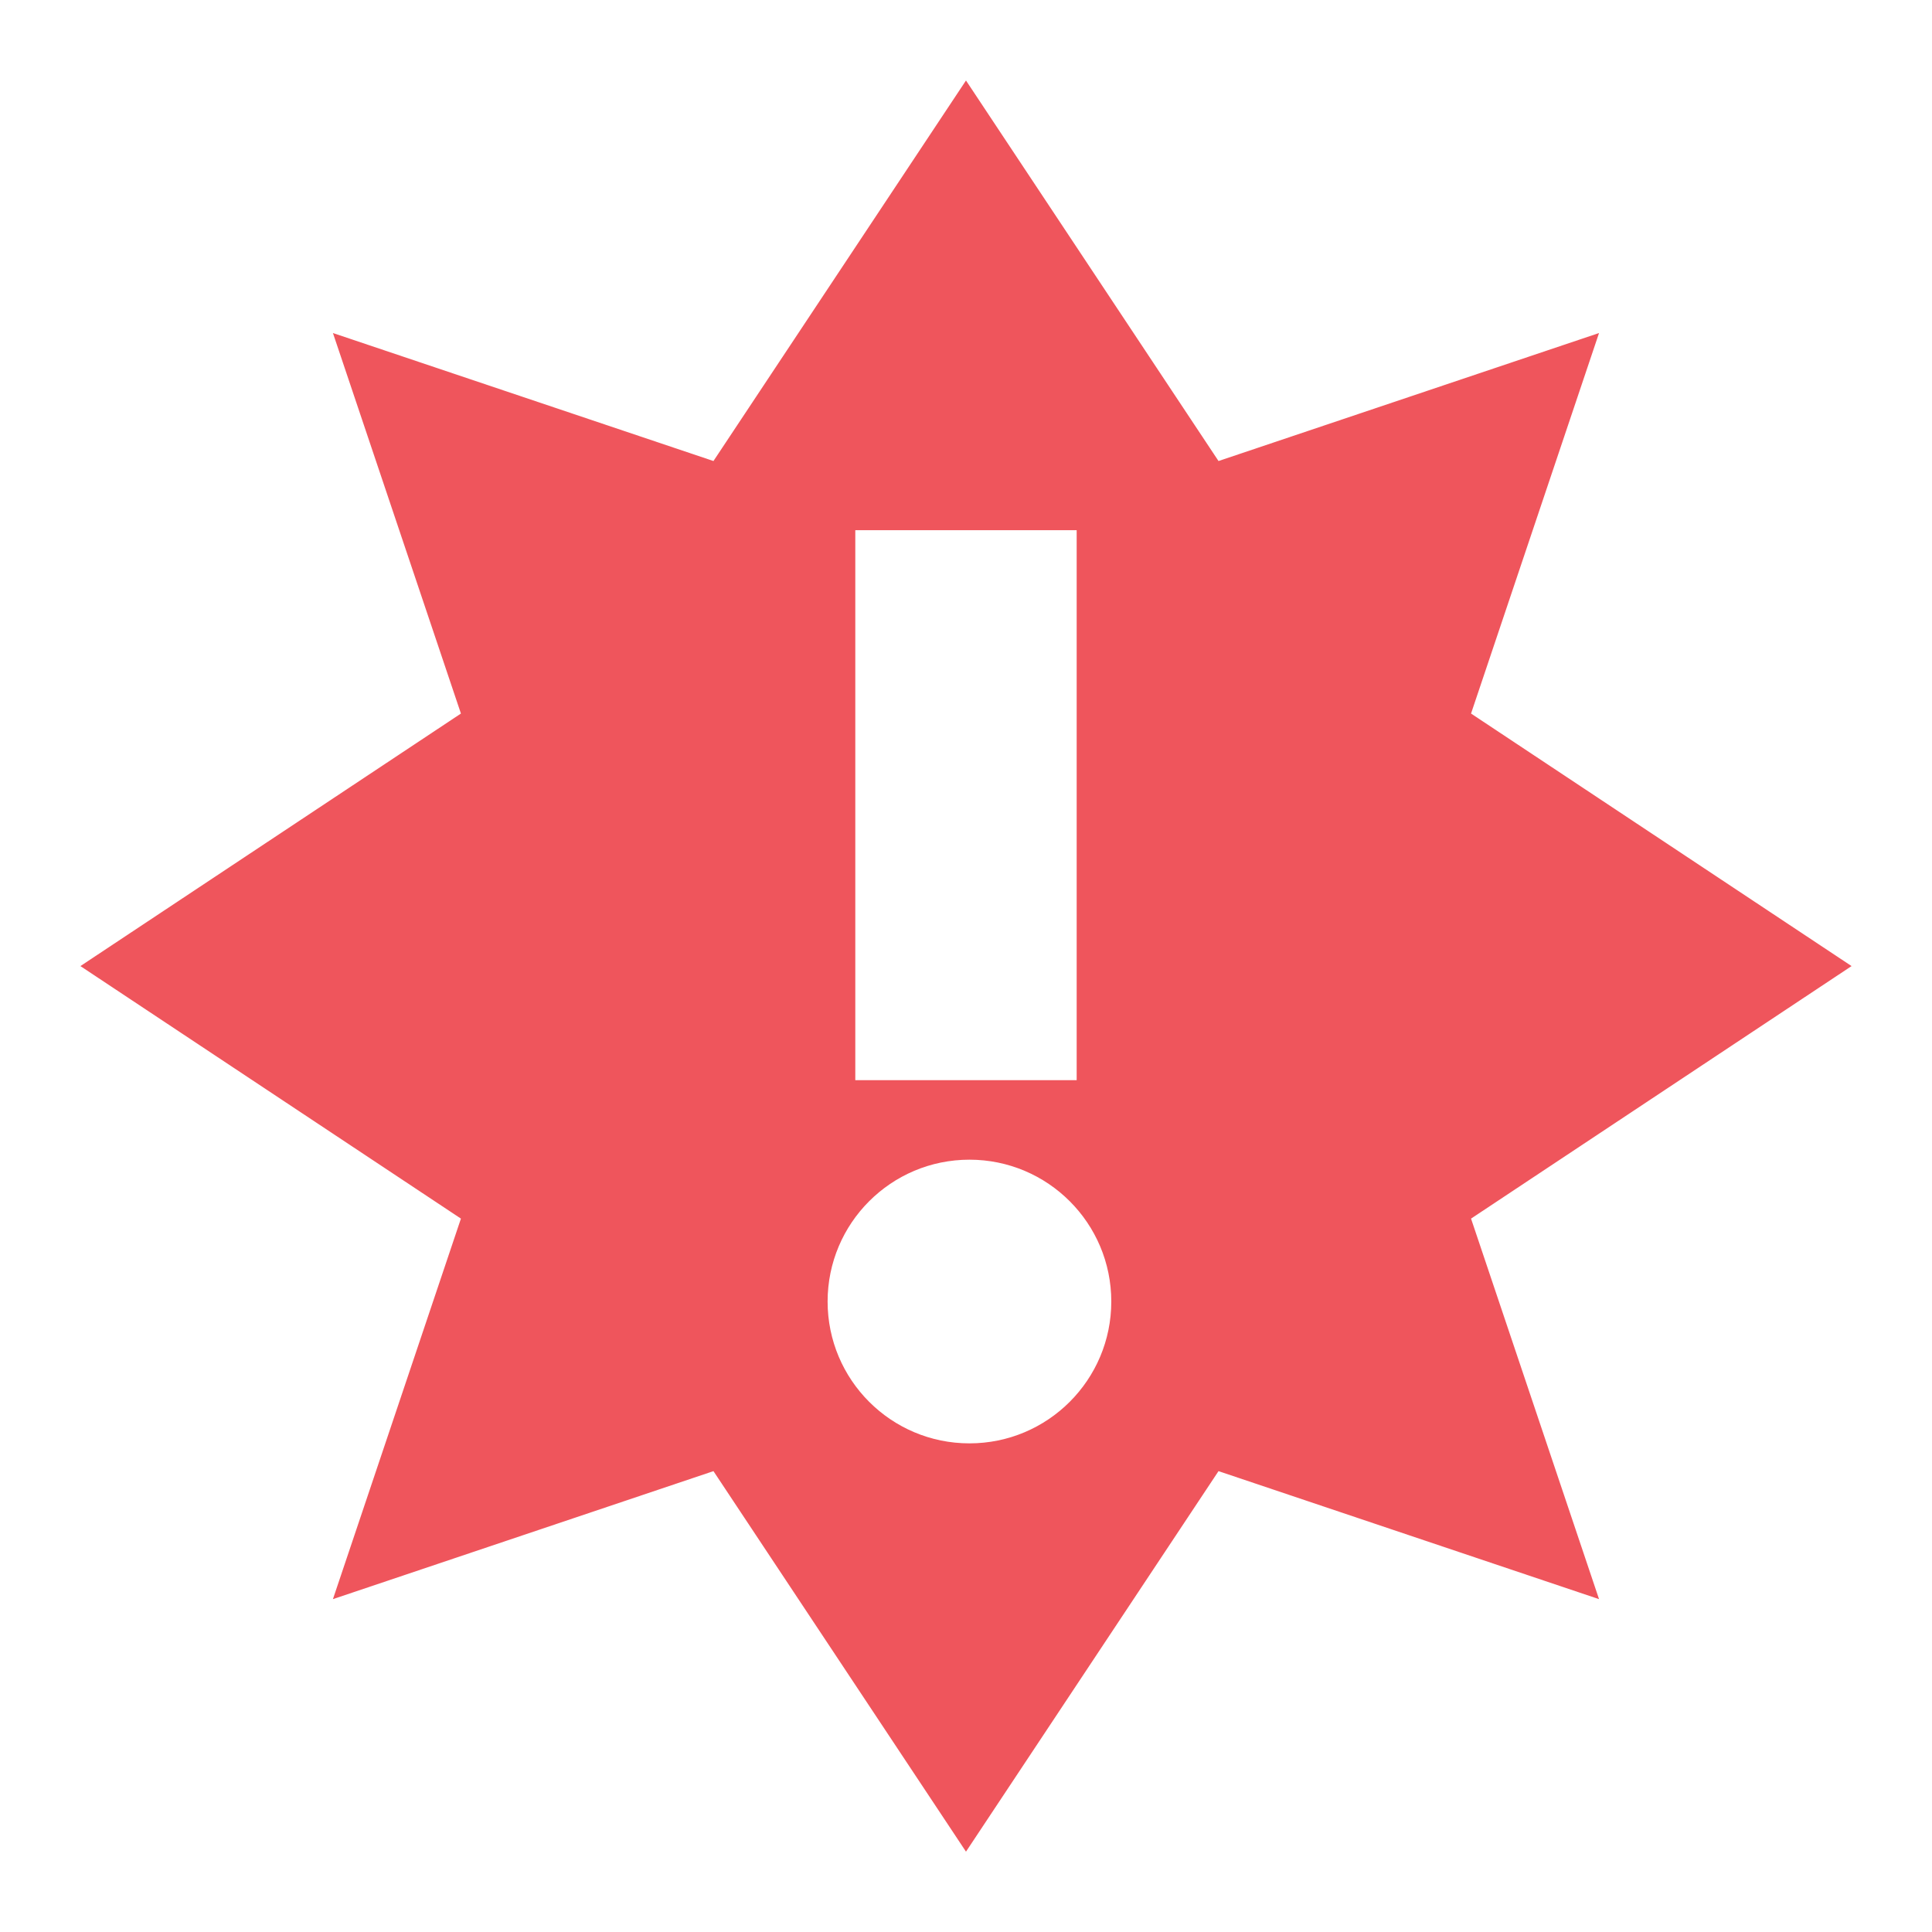
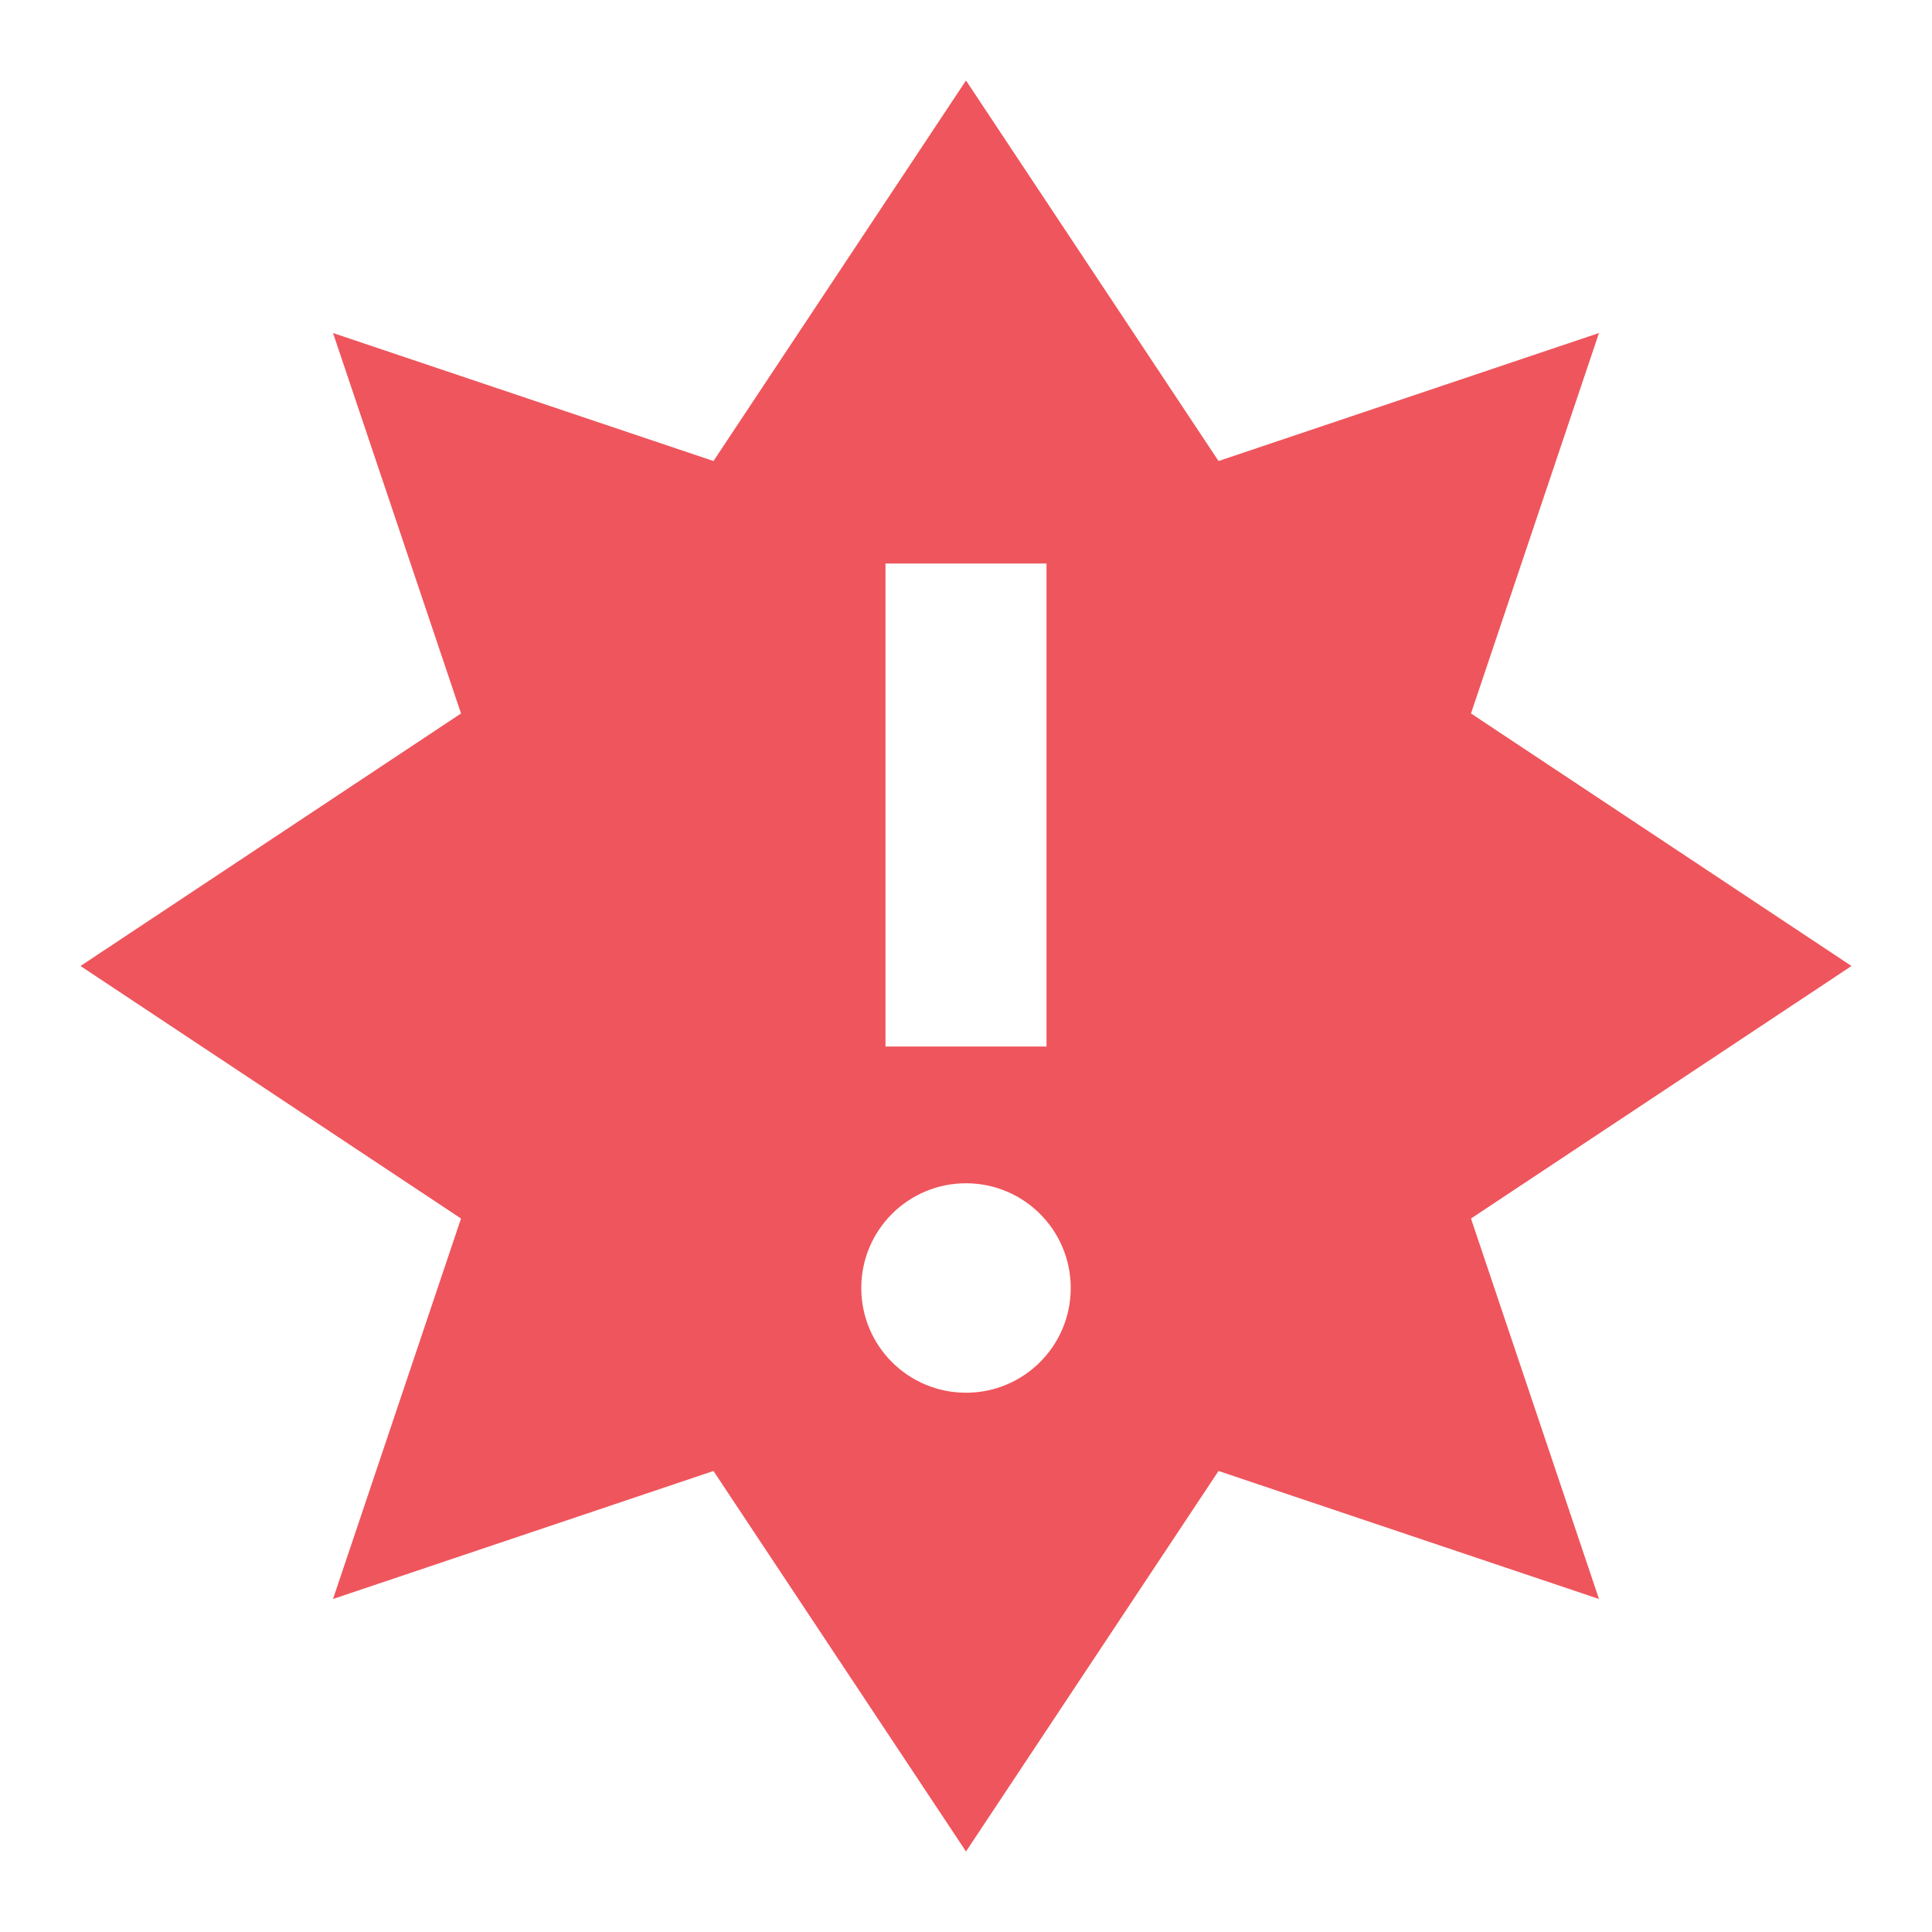
- <svg xmlns="http://www.w3.org/2000/svg" id="svg7384" version="1.1" height="24" width="24">
-   <defs id="defs7386" />
-   <g transform="translate(-181.0002,-249)" id="layer9" style="display:inline">
-     <path class="warning" d="m 193,250 -3.137,4.727 -4.727,-1.59 1.59,4.727 -4.727,3.137 4.727,3.137 -1.59,4.727 4.727,-1.59 3.137,4.727 3.137,-4.727 4.727,1.59 -1.59,-4.727 4.727,-3.137 -4.727,-3.137 1.59,-4.727 -4.727,1.59 z m -1.375,5.586 2.75,0 0,6.832 -2.75,0 z m 1.418,7.82 c 0.973,0 1.762,0.789 1.762,1.762 0,0.973 -0.789,1.762 -1.762,1.762 -0.973,0 -1.762,-0.789 -1.762,-1.762 0,-0.973 0.789,-1.762 1.762,-1.762 z" id="path16909" style="display:inline;fill:#ef555c;fill-opacity:1;fill-rule:evenodd;stroke:none;enable-background:new" />
-   </g>
-   <g transform="translate(-181.0002,-249)" id="layer10" />
-   <g transform="translate(-181.0002,-249)" id="layer11" />
-   <g transform="translate(-181.0002,-249)" id="layer12" />
-   <g transform="translate(-181.0002,-249)" id="layer13" />
-   <g transform="translate(-181.0002,-249)" id="layer14" />
-   <g transform="translate(-181.0002,-249)" id="layer15" style="display:inline" />
-   <g transform="translate(-181.0002,-249)" id="g4953" style="display:inline" />
+ <svg xmlns="http://www.w3.org/2000/svg" width="24" height="24" viewBox="0 0 24 24" id="svg2" version="1.1">
+   <defs id="defs8" />
+   <path style="display:inline;fill:#ef555c;fill-opacity:1;fill-rule:evenodd;stroke:none;enable-background:new" d="M 12,1 8.863,5.727 4.137,4.137 5.727,8.863 1,12 5.727,15.137 4.137,19.863 8.863,18.273 12,23 15.137,18.273 19.863,19.863 18.273,15.137 23,12 18.273,8.863 19.863,4.137 15.137,5.727 Z m -1,6 2,0 0,6 -2,0 z m 1,7.699 C 12.719,14.699 13.301,15.281 13.301,16 13.301,16.719 12.719,17.301 12,17.301 11.281,17.301 10.699,16.719 10.699,16 10.699,15.281 11.281,14.699 12,14.699 Z" id="path16909" />
</svg>
